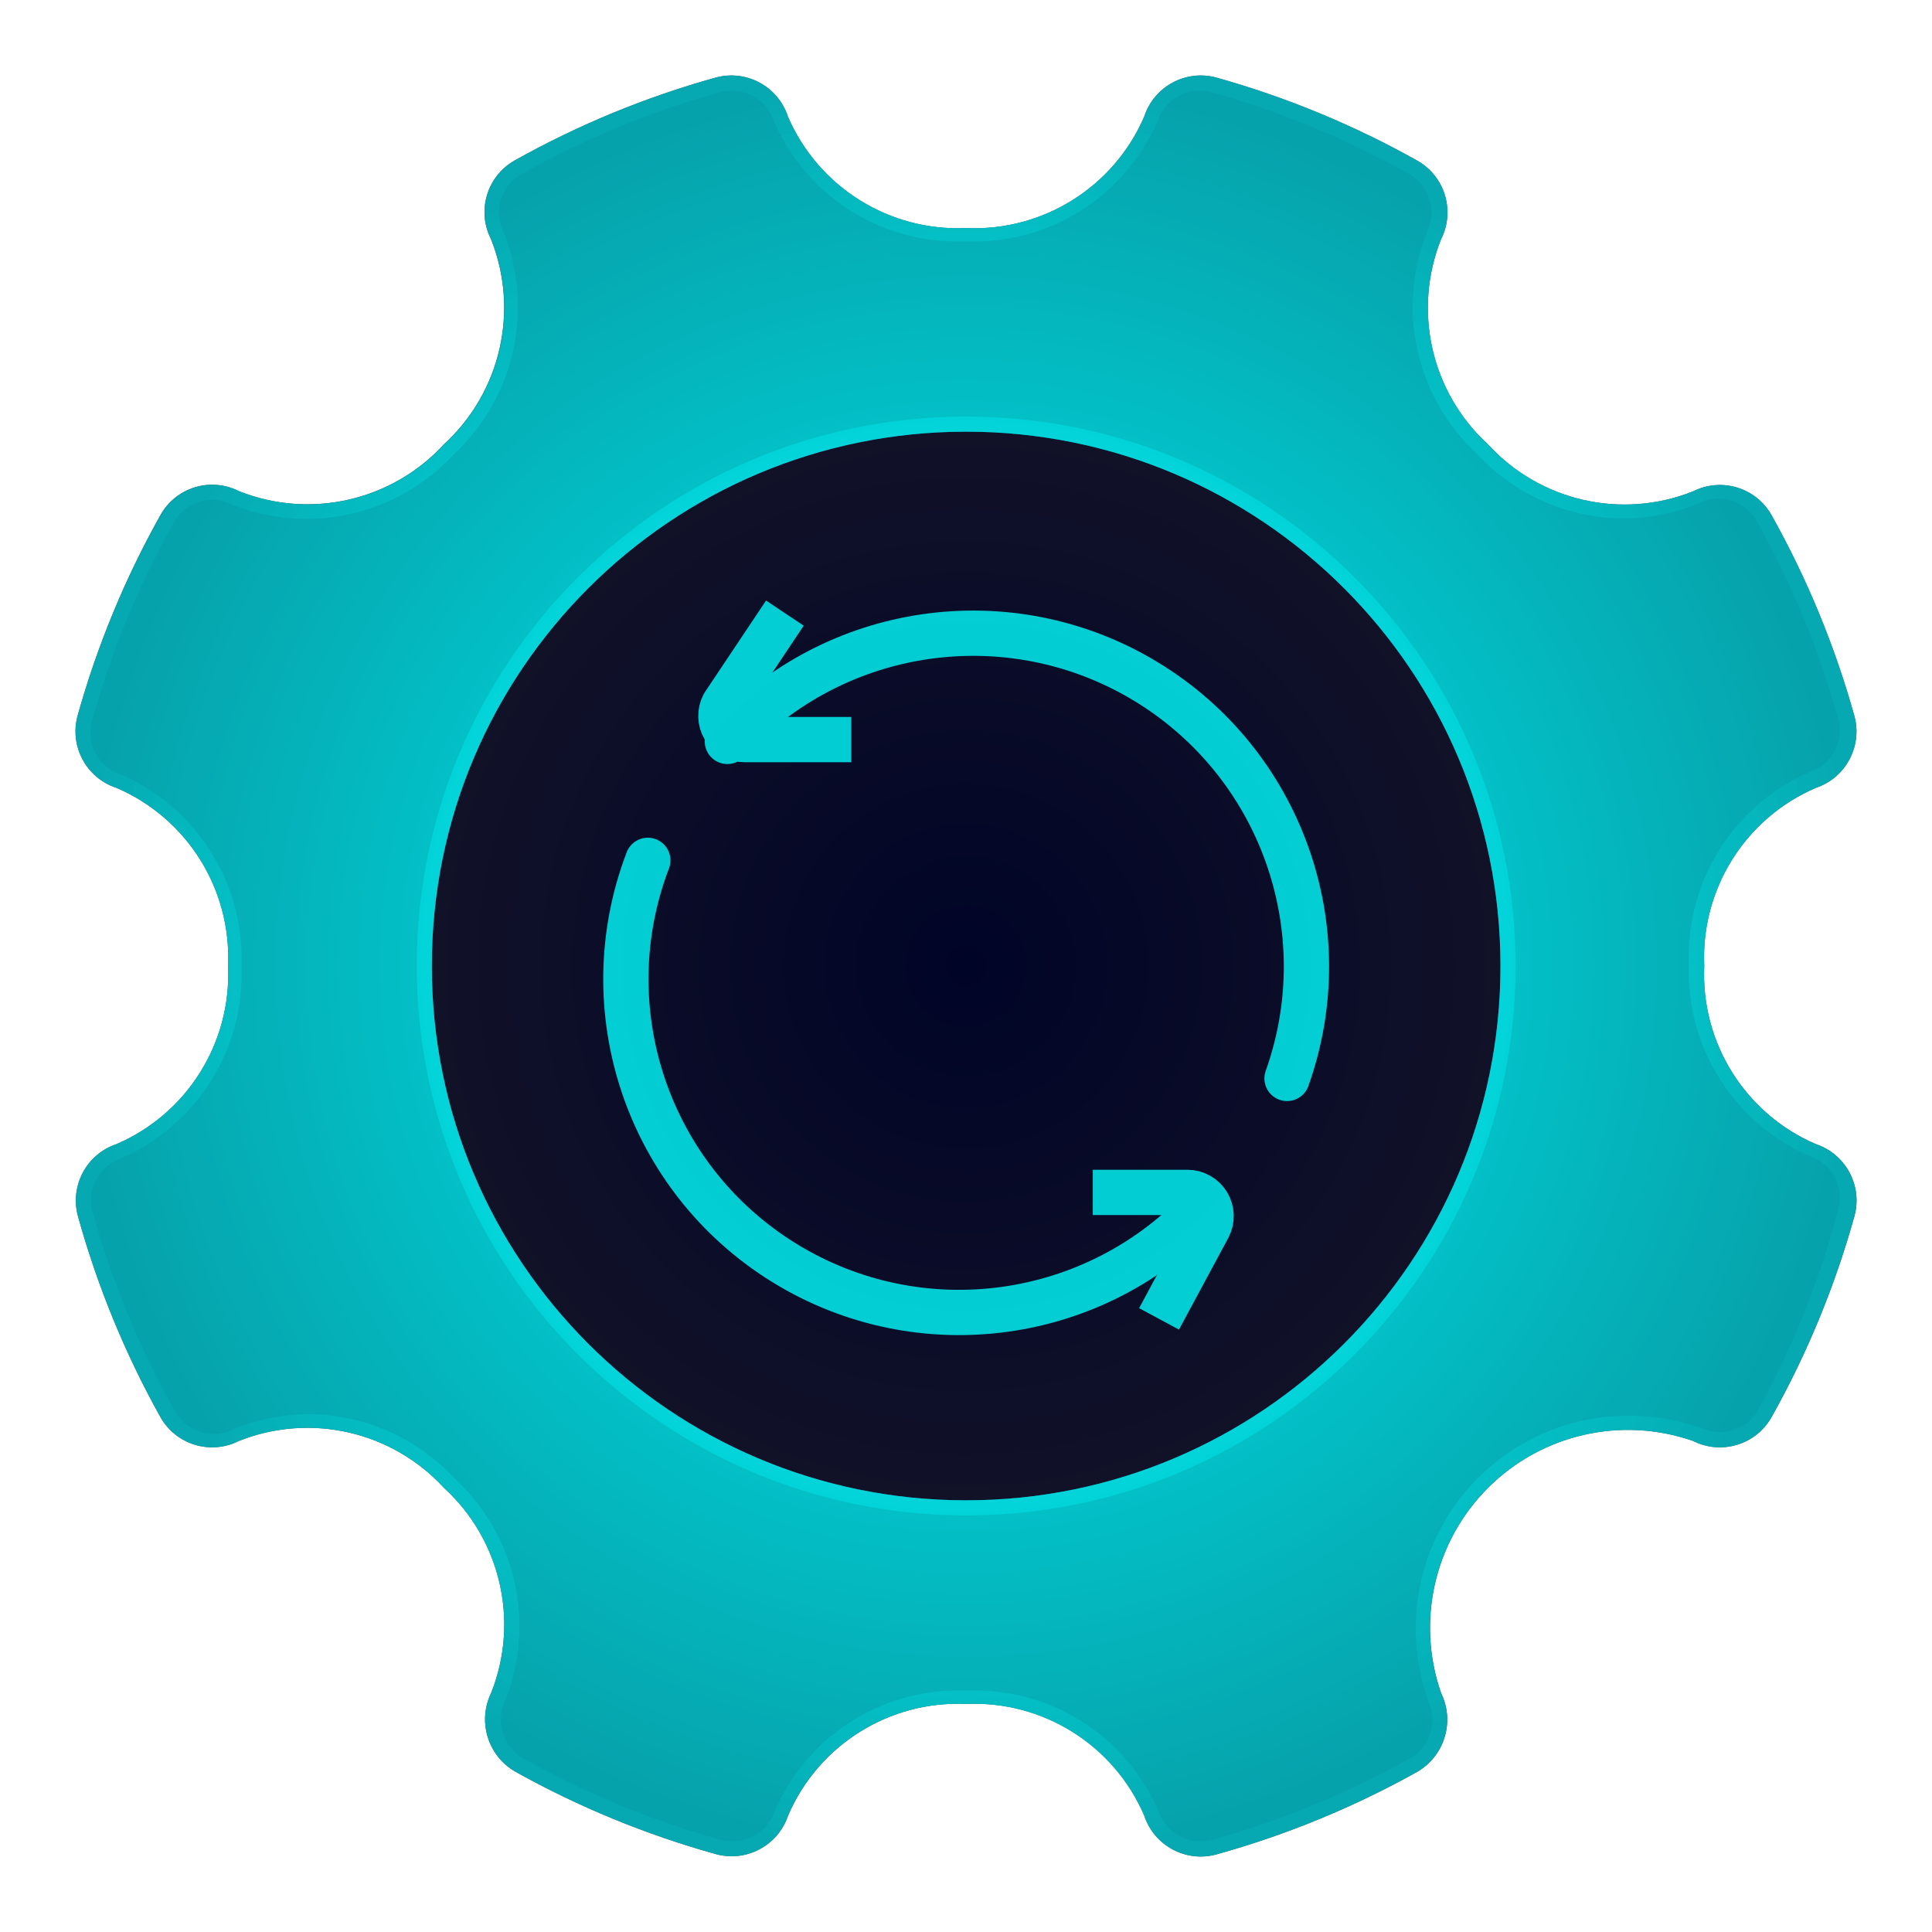
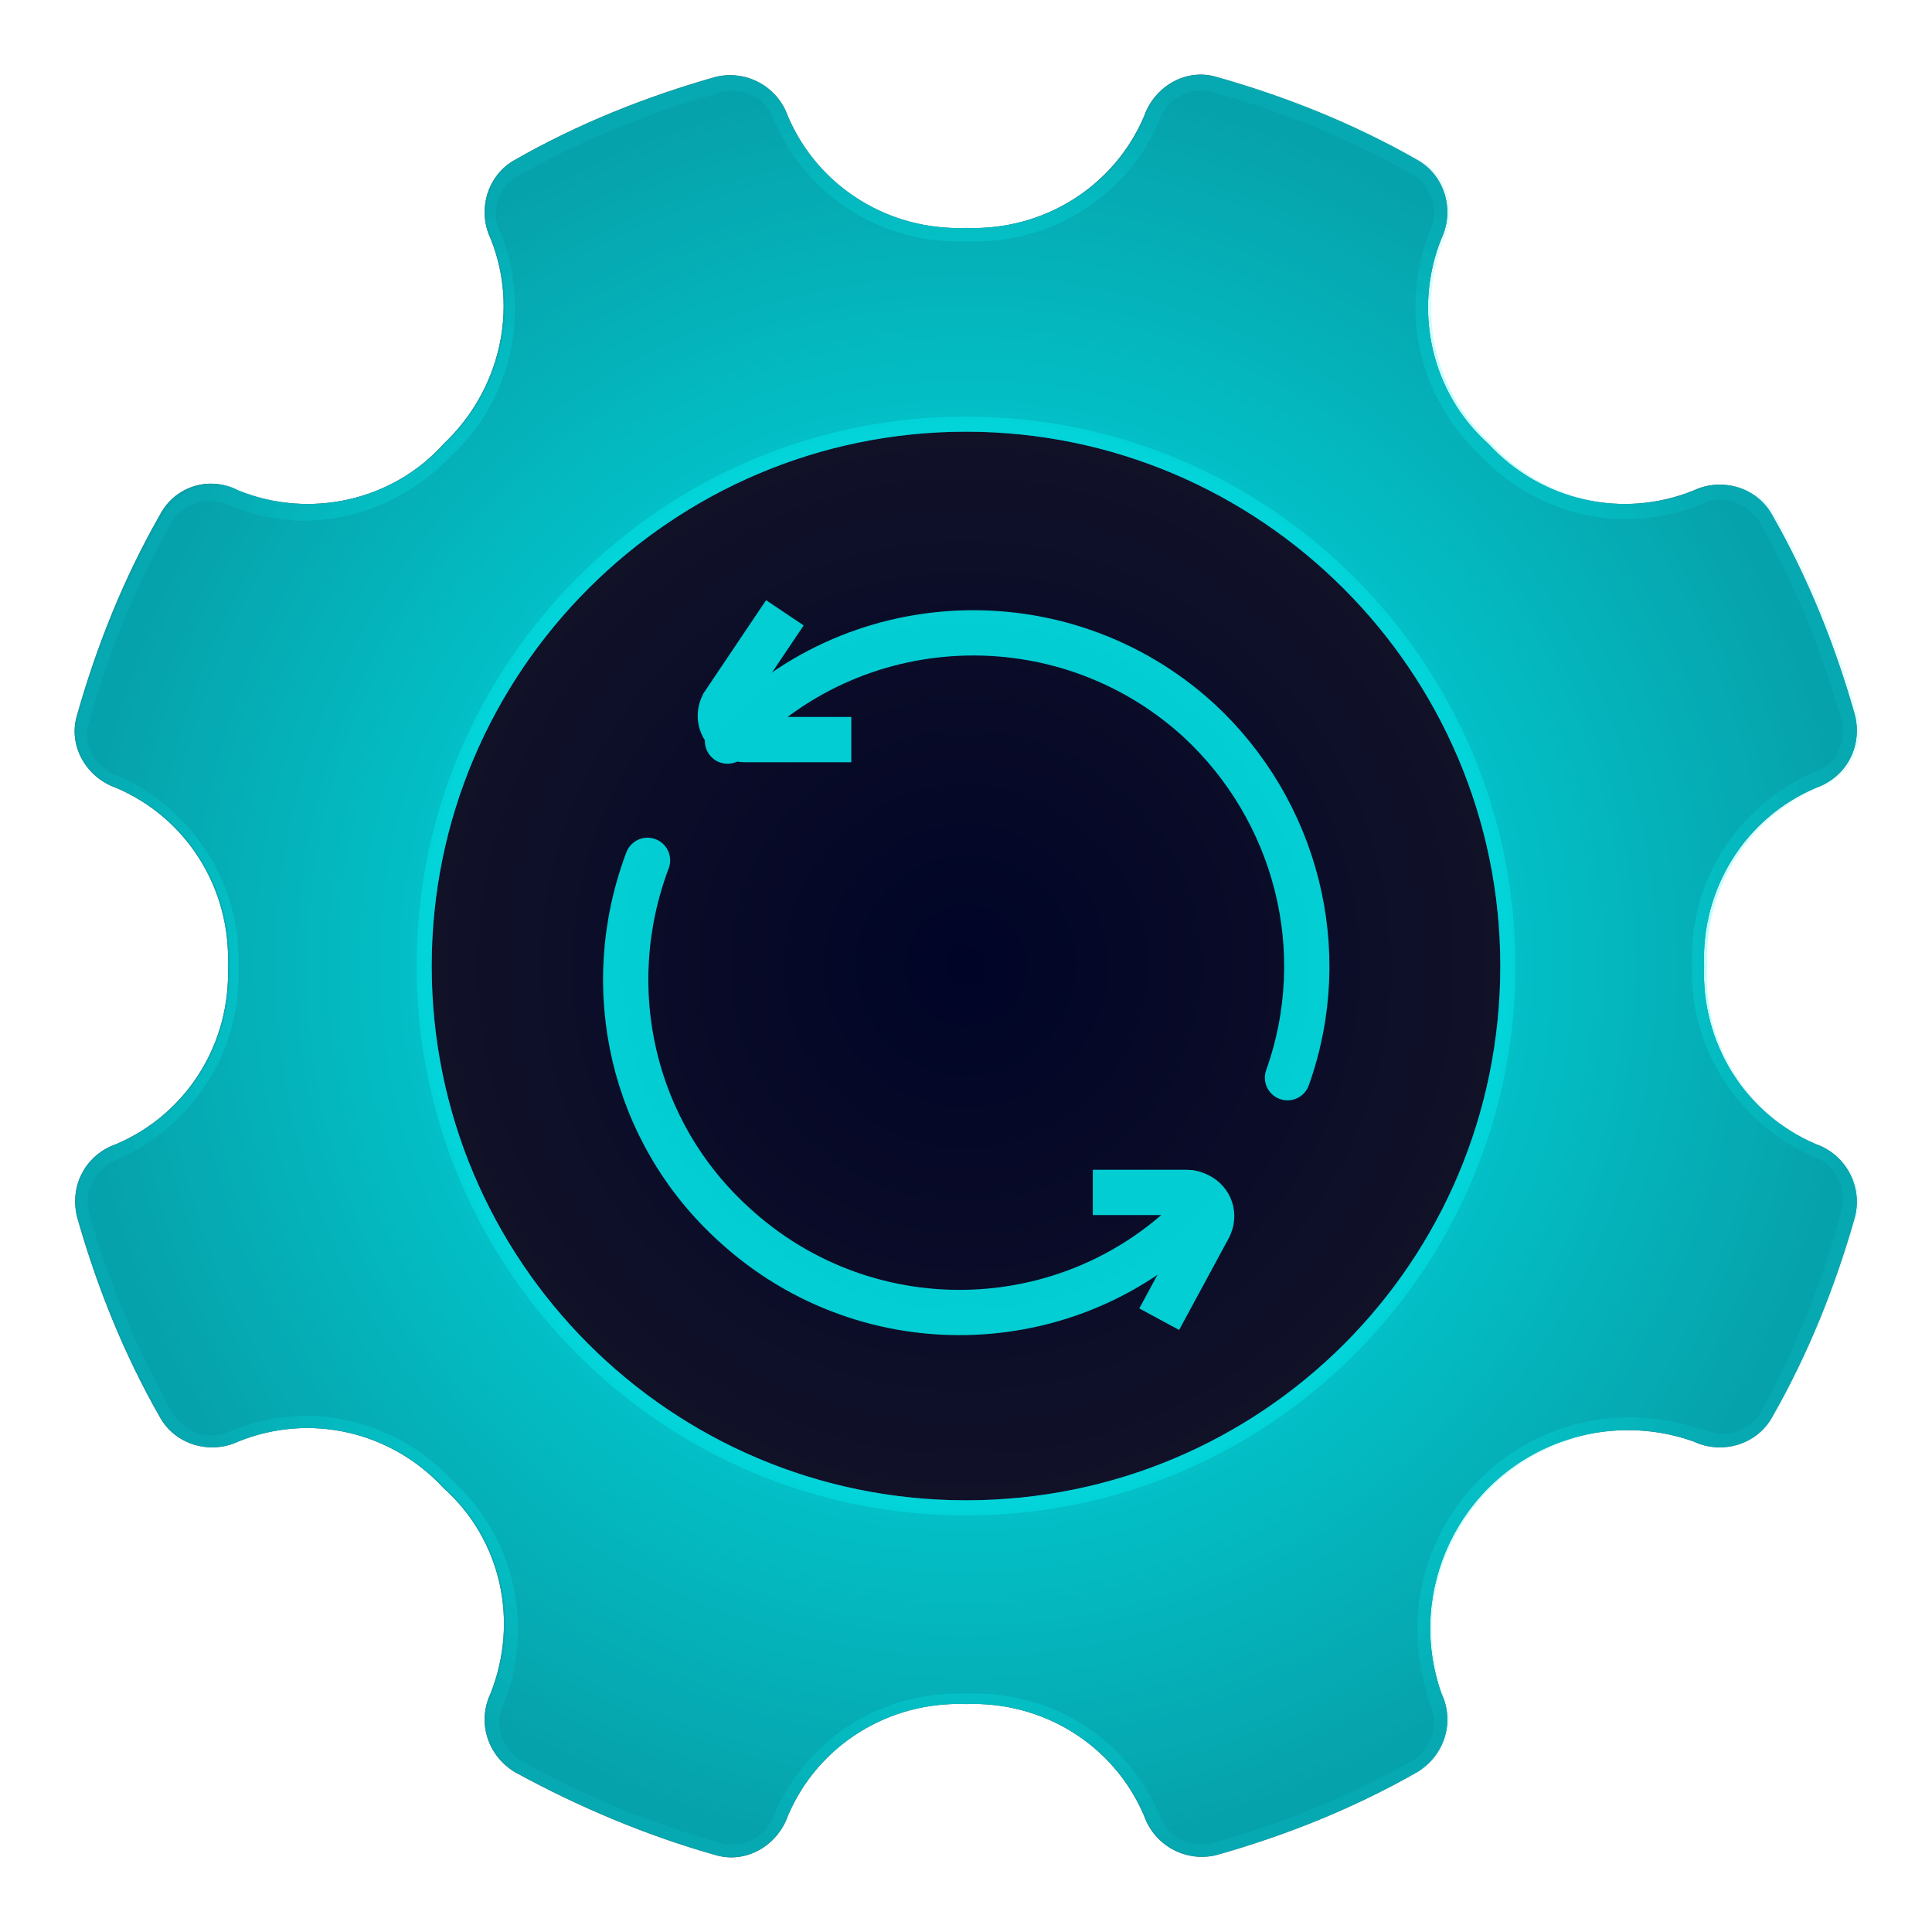
- <svg xmlns="http://www.w3.org/2000/svg" xmlns:xlink="http://www.w3.org/1999/xlink" id="软件和更新" viewBox="0 0 128 128">
-   <defs>
-     <style>.cls-1,.cls-6,.cls-7{stroke-miterlimit:10;}.cls-1{fill:url(#未命名的渐变_105);stroke:url(#未命名的渐变_154);}.cls-2{fill:url(#未命名的渐变_105-2);}.cls-3{fill:url(#未命名的渐变_154-2);}.cls-4{fill:url(#未命名的渐变_171);}.cls-5{opacity:0.8;}.cls-6,.cls-7{fill:none;stroke:#00fefe;stroke-width:3px;}.cls-6{stroke-linecap:round;}</style>
-     <radialGradient id="未命名的渐变_105" cx="64" cy="64" r="37.55" gradientUnits="userSpaceOnUse">
-       <stop offset="0" stop-color="#000427" />
-       <stop offset="1" stop-color="#121228" />
+ <svg xmlns="http://www.w3.org/2000/svg" version="1.1" id="软件和更新" x="0px" y="0px" viewBox="0 0 128 128" enable-background="new 0 0 128 128" xml:space="preserve">
+   <g id="_128">
+     <radialGradient id="SVGID_1_" cx="64" cy="64" r="37.55" gradientTransform="matrix(1 0 0 -1 0 128)" gradientUnits="userSpaceOnUse">
+       <stop offset="0" style="stop-color:#000427" />
+       <stop offset="1" style="stop-color:#121228" />
    </radialGradient>
-     <radialGradient id="未命名的渐变_154" cx="64" cy="64" r="38.05" gradientUnits="userSpaceOnUse">
-       <stop offset="0" stop-color="#00fefe" />
-       <stop offset="1" stop-color="#00fefe" stop-opacity="0.1" />
+     <radialGradient id="SVGID_2_" cx="64" cy="64" r="38.05" gradientTransform="matrix(1 0 0 -1 0 128)" gradientUnits="userSpaceOnUse">
+       <stop offset="0" style="stop-color:#00FEFE" />
+       <stop offset="1" style="stop-color:#00FEFE;stop-opacity:0.1" />
    </radialGradient>
-     <radialGradient id="未命名的渐变_105-2" cx="64" cy="64" r="59" gradientTransform="translate(0 0.01)" xlink:href="#未命名的渐变_105" />
-     <radialGradient id="未命名的渐变_154-2" cx="64" cy="64" r="59" xlink:href="#未命名的渐变_154" />
-     <radialGradient id="未命名的渐变_171" cx="64" cy="64" r="59" gradientTransform="translate(0 0.01)" gradientUnits="userSpaceOnUse">
-       <stop offset="0" stop-color="#01f5f6" />
-       <stop offset="1" stop-color="#02e0e3" stop-opacity="0.7" />
+     <circle fill="url(#SVGID_1_)" stroke="url(#SVGID_2_)" stroke-miterlimit="10" cx="64" cy="64" r="37.6" />
+     <radialGradient id="SVGID_3_" cx="64.001" cy="64.01" r="59" gradientTransform="matrix(1 0 0 -1 0 128.01)" gradientUnits="userSpaceOnUse">
+       <stop offset="0" style="stop-color:#000427" />
+       <stop offset="1" style="stop-color:#121228" />
    </radialGradient>
-   </defs>
-   <g id="_128" data-name="128">
-     <circle class="cls-1" cx="64" cy="64" r="37.55" />
-     <path class="cls-2" d="M120.3,75.8A12.24,12.24,0,0,1,112.91,64a12.24,12.24,0,0,1,7.39-11.8,3.94,3.94,0,0,0,2.56-4.76,60.42,60.42,0,0,0-5.49-13.31,3.93,3.93,0,0,0-5.19-1.58,12.26,12.26,0,0,1-13.59-3.1,12.26,12.26,0,0,1-3.11-13.61,3.94,3.94,0,0,0-1.57-5.19A60.76,60.76,0,0,0,80.59,5.14a3.94,3.94,0,0,0-4.78,2.58A12.25,12.25,0,0,1,64,15.11a12.25,12.25,0,0,1-11.8-7.39,3.94,3.94,0,0,0-4.78-2.58,60.22,60.22,0,0,0-13.32,5.49,3.93,3.93,0,0,0-1.57,5.21,12.27,12.27,0,0,1-3.11,13.59,12.28,12.28,0,0,1-13.59,3.11,3.92,3.92,0,0,0-5.19,1.57A60.49,60.49,0,0,0,5.14,47.42,3.94,3.94,0,0,0,7.72,52.2,12.24,12.24,0,0,1,15.11,64,12.24,12.24,0,0,1,7.72,75.8a3.94,3.94,0,0,0-2.56,4.76,60.51,60.51,0,0,0,5.47,13.33,3.93,3.93,0,0,0,5.19,1.58,12.28,12.28,0,0,1,13.59,3.1,12.27,12.27,0,0,1,3.13,13.59,4,4,0,0,0,1.57,5.2,60.67,60.67,0,0,0,13.32,5.48,3.94,3.94,0,0,0,4.78-2.55,12.24,12.24,0,0,1,11.8-7.4,12.24,12.24,0,0,1,11.8,7.4,3.94,3.94,0,0,0,4.78,2.57,60.67,60.67,0,0,0,13.32-5.48,4,4,0,0,0,1.57-5.2,13.11,13.11,0,0,1,16.7-16.71,3.93,3.93,0,0,0,5.19-1.58,60.42,60.42,0,0,0,5.49-13.31A3.94,3.94,0,0,0,120.3,75.8ZM64,99.4A35.4,35.4,0,1,1,99.41,64,35.4,35.4,0,0,1,64,99.4Z" />
-     <path class="cls-3" d="M48.47,6a2.93,2.93,0,0,1,2.79,2v0l0,0a13.22,13.22,0,0,0,12.17,8h1.1a13.23,13.23,0,0,0,12.17-8l0,0V8a2.93,2.93,0,0,1,2.79-2,3.32,3.32,0,0,1,.77.1,59.46,59.46,0,0,1,13.09,5.42,2.93,2.93,0,0,1,1.18,3.87l0,0,0,0a13.34,13.34,0,0,0,3.33,14.69,13.34,13.34,0,0,0,9.76,4.27,13.16,13.16,0,0,0,4.91-1h0l0,0a2.85,2.85,0,0,1,1.31-.32,2.94,2.94,0,0,1,2.56,1.49,59.69,59.69,0,0,1,5.39,13.08,2.93,2.93,0,0,1-1.9,3.55l0,0h0a13.33,13.33,0,0,0-8,12.72,13.33,13.33,0,0,0,8,12.72l0,0h0a2.93,2.93,0,0,1,1.9,3.56A58.89,58.89,0,0,1,116.5,93.4,2.94,2.94,0,0,1,114,94.89a2.89,2.89,0,0,1-1.32-.32l-.06,0-.06,0a14.14,14.14,0,0,0-4.65-.78,14.1,14.1,0,0,0-13.32,18.77l0,.07,0,0a2.93,2.93,0,0,1-1.17,3.87,59.68,59.68,0,0,1-13.1,5.4,2.71,2.71,0,0,1-.77.1,2.93,2.93,0,0,1-2.79-2v0l0,0a13.23,13.23,0,0,0-12.17-8h-1.1a13.23,13.23,0,0,0-12.17,8l0,0v0a2.92,2.92,0,0,1-2.79,2,2.86,2.86,0,0,1-.77-.1,59.86,59.86,0,0,1-13.09-5.39,2.94,2.94,0,0,1-1.18-3.88l0,0,0,0a13.33,13.33,0,0,0-3.35-14.66,13.31,13.31,0,0,0-9.76-4.28,13.12,13.12,0,0,0-4.91,1h0l0,0a2.89,2.89,0,0,1-1.32.32,3,3,0,0,1-2.55-1.48A59.86,59.86,0,0,1,6.13,80.3,2.93,2.93,0,0,1,8,76.75h0l0,0a13.31,13.31,0,0,0,8-12.72,13.31,13.31,0,0,0-8-12.72l0,0H8A2.93,2.93,0,0,1,6.1,47.69,59.66,59.66,0,0,1,11.52,34.6a2.94,2.94,0,0,1,2.55-1.49,2.89,2.89,0,0,1,1.32.32l0,0h0a13.12,13.12,0,0,0,4.91.95,13.34,13.34,0,0,0,9.76-4.27,13.36,13.36,0,0,0,3.33-14.67l0,0,0,0A2.92,2.92,0,0,1,34.6,11.5,59.8,59.8,0,0,1,47.69,6.1a3.47,3.47,0,0,1,.78-.1M64,100.4A36.4,36.4,0,1,0,27.61,64,36.44,36.44,0,0,0,64,100.4M79.55,5a3.94,3.94,0,0,0-3.74,2.72,12.25,12.25,0,0,1-11.25,7.4h-1.1a12.24,12.24,0,0,1-11.25-7.4A3.94,3.94,0,0,0,48.47,5a4.13,4.13,0,0,0-1,.14,60.22,60.22,0,0,0-13.32,5.49,3.93,3.93,0,0,0-1.57,5.21,12.27,12.27,0,0,1-3.11,13.59,12.27,12.27,0,0,1-9,4,12.41,12.41,0,0,1-4.54-.87,3.88,3.88,0,0,0-1.77-.43,3.94,3.94,0,0,0-3.42,2A60.49,60.49,0,0,0,5.14,47.42,3.94,3.94,0,0,0,7.72,52.2,12.24,12.24,0,0,1,15.11,64,12.24,12.24,0,0,1,7.72,75.8a3.94,3.94,0,0,0-2.56,4.76,60.51,60.51,0,0,0,5.47,13.33,3.92,3.92,0,0,0,3.42,2,4,4,0,0,0,1.77-.42,12.24,12.24,0,0,1,13.59,3.1,12.27,12.27,0,0,1,3.13,13.59,4,4,0,0,0,1.57,5.2,60.67,60.67,0,0,0,13.32,5.48,3.77,3.77,0,0,0,1,.14,3.94,3.94,0,0,0,3.74-2.69,12.25,12.25,0,0,1,11.25-7.41h1.1a12.26,12.26,0,0,1,11.25,7.41A3.93,3.93,0,0,0,79.55,123h0a3.85,3.85,0,0,0,1-.14,60.67,60.67,0,0,0,13.32-5.48,4,4,0,0,0,1.57-5.2,13.12,13.12,0,0,1,16.7-16.71,4,4,0,0,0,1.77.42,3.92,3.92,0,0,0,3.42-2,60.42,60.42,0,0,0,5.49-13.31,3.94,3.94,0,0,0-2.56-4.78A12.24,12.24,0,0,1,112.91,64a12.24,12.24,0,0,1,7.39-11.8,3.94,3.94,0,0,0,2.56-4.76,60.42,60.42,0,0,0-5.49-13.31,3.93,3.93,0,0,0-5.19-1.58,12.24,12.24,0,0,1-13.59-3.1,12.26,12.26,0,0,1-3.11-13.61,3.94,3.94,0,0,0-1.57-5.19A60.76,60.76,0,0,0,80.59,5.14a4.19,4.19,0,0,0-1-.14ZM64,99.4A35.4,35.4,0,1,1,99.41,64,35.4,35.4,0,0,1,64,99.4Z" />
-     <path class="cls-4" d="M120.3,75.8A12.24,12.24,0,0,1,112.91,64a12.24,12.24,0,0,1,7.39-11.8,3.94,3.94,0,0,0,2.56-4.76,60.42,60.42,0,0,0-5.49-13.31,3.93,3.93,0,0,0-5.19-1.58,12.26,12.26,0,0,1-13.59-3.1,12.26,12.26,0,0,1-3.11-13.61,3.94,3.94,0,0,0-1.57-5.19A60.76,60.76,0,0,0,80.59,5.14a3.94,3.94,0,0,0-4.78,2.58A12.25,12.25,0,0,1,64,15.11a12.25,12.25,0,0,1-11.8-7.39,3.94,3.94,0,0,0-4.78-2.58,60.22,60.22,0,0,0-13.32,5.49,3.93,3.93,0,0,0-1.57,5.21,12.27,12.27,0,0,1-3.11,13.59,12.28,12.28,0,0,1-13.59,3.11,3.92,3.92,0,0,0-5.19,1.57A60.49,60.49,0,0,0,5.14,47.42,3.94,3.94,0,0,0,7.72,52.2,12.24,12.24,0,0,1,15.11,64,12.24,12.24,0,0,1,7.72,75.8a3.94,3.94,0,0,0-2.56,4.76,60.51,60.51,0,0,0,5.47,13.33,3.93,3.93,0,0,0,5.19,1.58,12.28,12.28,0,0,1,13.59,3.1,12.27,12.27,0,0,1,3.13,13.59,4,4,0,0,0,1.57,5.2,60.67,60.67,0,0,0,13.32,5.48,3.94,3.94,0,0,0,4.78-2.55,12.24,12.24,0,0,1,11.8-7.4,12.24,12.24,0,0,1,11.8,7.4,3.94,3.94,0,0,0,4.78,2.57,60.67,60.67,0,0,0,13.32-5.48,4,4,0,0,0,1.57-5.2,13.11,13.11,0,0,1,16.7-16.71,3.93,3.93,0,0,0,5.19-1.58,60.42,60.42,0,0,0,5.49-13.31A3.94,3.94,0,0,0,120.3,75.8ZM64,99.4A35.4,35.4,0,1,1,99.41,64,35.4,35.4,0,0,1,64,99.4Z" />
-     <g class="cls-5">
-       <path class="cls-6" d="M48.19,49.12A22.08,22.08,0,0,1,85.27,71.45" />
-       <path class="cls-7" d="M52,40.62,47.94,46.7A1.57,1.57,0,0,0,49.33,49H56.4" />
-       <path class="cls-6" d="M79.81,79.81A22.08,22.08,0,0,1,42.92,57" />
-       <path class="cls-7" d="M76.79,87.38l3.27-6.08A1.57,1.57,0,0,0,78.67,79H72.4" />
+     <path fill="url(#SVGID_3_)" d="M120.3,75.8c-4.7-2-7.6-6.7-7.4-11.8c-0.2-5.1,2.7-9.8,7.4-11.8c2-0.7,3.1-2.7,2.6-4.8   c-1.3-4.6-3.1-9.1-5.5-13.3c-1-1.8-3.3-2.5-5.2-1.6c-4.7,1.9-10.1,0.7-13.6-3.1c-3.8-3.4-5-8.9-3.1-13.6c0.9-1.9,0.2-4.2-1.6-5.2   c-4.2-2.4-8.7-4.2-13.3-5.5c-2-0.6-4.1,0.6-4.8,2.6c-2,4.7-6.7,7.6-11.8,7.4c-5.1,0.2-9.8-2.7-11.8-7.4c-0.7-2-2.8-3.1-4.8-2.6   c-4.6,1.3-9.1,3.1-13.3,5.5c-1.8,1-2.5,3.3-1.6,5.2c1.9,4.7,0.6,10.1-3.1,13.6c-3.4,3.8-8.9,5-13.6,3.1c-1.9-1-4.2-0.3-5.2,1.6   c-2.4,4.2-4.2,8.7-5.5,13.3c-0.6,2,0.6,4.1,2.6,4.8c4.7,2,7.6,6.7,7.4,11.8c0.2,5.1-2.7,9.8-7.4,11.8c-2,0.7-3.1,2.7-2.6,4.8   c1.3,4.6,3.1,9.1,5.5,13.3c1,1.8,3.3,2.5,5.2,1.6c4.7-1.9,10.1-0.7,13.6,3.1c3.8,3.4,5,8.8,3.1,13.6c-0.9,1.9-0.2,4.1,1.6,5.2   c4.2,2.3,8.7,4.2,13.3,5.5c2,0.6,4.1-0.6,4.8-2.6c2-4.7,6.7-7.6,11.8-7.4c5.1-0.2,9.8,2.7,11.8,7.4c0.7,2,2.8,3.1,4.8,2.6   c4.6-1.3,9.1-3.1,13.3-5.5c1.8-1.1,2.5-3.3,1.6-5.2c-2.4-6.8,1.2-14.3,8-16.7c2.8-1,5.9-1,8.7,0c1.9,0.9,4.2,0.2,5.2-1.6   c2.4-4.2,4.2-8.7,5.5-13.3C123.4,78.6,122.3,76.5,120.3,75.8z M64,99.4c-19.6,0-35.4-15.9-35.4-35.4S44.5,28.6,64,28.6   c19.5,0,35.4,15.9,35.4,35.4C99.4,83.6,83.6,99.4,64,99.4C64,99.4,64,99.4,64,99.4z" />
+     <radialGradient id="SVGID_4_" cx="63.998" cy="64" r="58.999" gradientTransform="matrix(1 0 0 -1 0 128)" gradientUnits="userSpaceOnUse">
+       <stop offset="0" style="stop-color:#00FEFE" />
+       <stop offset="1" style="stop-color:#00FEFE;stop-opacity:0.1" />
+     </radialGradient>
+     <path fill="url(#SVGID_4_)" d="M48.5,6c1.3,0,2.4,0.8,2.8,2l0,0l0,0c2.1,4.9,6.9,8,12.2,8h1.1c5.3,0,10.1-3.1,12.2-8l0,0l0,0   c0.4-1.2,1.5-2,2.8-2c0.3,0,0.5,0,0.8,0.1c4.6,1.3,9,3.1,13.1,5.4c1.4,0.8,1.9,2.5,1.2,3.9l0,0l0,0c-2,5.1-0.7,10.9,3.3,14.7   c2.5,2.7,6.1,4.3,9.8,4.3c1.7,0,3.4-0.4,4.9-1l0,0l0,0c0.4-0.2,0.9-0.3,1.3-0.3c1.1,0,2,0.6,2.6,1.5c2.3,4.1,4.1,8.5,5.4,13.1   c0.4,1.5-0.4,3.1-1.9,3.5l0,0l0,0c-5,2.2-8.2,7.2-8,12.7c-0.2,5.5,3,10.5,8,12.7l0,0l0,0c1.5,0.5,2.3,2.1,1.9,3.6   c-1.2,4.6-3,9.1-5.3,13.3c-0.5,0.9-1.5,1.5-2.5,1.5c-0.5,0-0.9-0.1-1.3-0.3h-0.1h-0.1c-1.5-0.5-3.1-0.8-4.7-0.8   c-7.8,0-14.1,6.3-14.1,14.1c0,1.6,0.3,3.2,0.8,4.7v0.1l0,0c0.7,1.4,0.2,3.1-1.2,3.9c-4.1,2.3-8.5,4.1-13.1,5.4   c-0.3,0.1-0.5,0.1-0.8,0.1c-1.3,0-2.4-0.8-2.8-2l0,0l0,0c-2.1-4.9-6.9-8-12.2-8h-1.1c-5.3,0-10.1,3.1-12.2,8l0,0l0,0   c-0.4,1.2-1.5,2-2.8,2c-0.3,0-0.5,0-0.8-0.1c-4.6-1.3-9-3.1-13.1-5.4c-1.4-0.8-1.9-2.5-1.2-3.9l0,0l0,0c2-5.1,0.7-10.9-3.4-14.7   c-2.5-2.7-6.1-4.3-9.8-4.3c-1.7,0-3.4,0.4-4.9,1l0,0l0,0c-0.4,0.2-0.9,0.3-1.3,0.3c-1.1,0-2-0.6-2.6-1.5c-2.3-4.2-4.2-8.6-5.5-13.2   c-0.4-1.5,0.4-3,1.9-3.6l0,0l0,0c5-2.2,8.2-7.2,8-12.7c0.2-5.5-3-10.5-8-12.7l0,0l0,0c-1.5-0.5-2.4-2.1-1.9-3.6   c1.3-4.6,3.1-9,5.4-13.1c0.5-0.9,1.5-1.5,2.6-1.5c0.5,0,0.9,0.1,1.3,0.3l0,0l0,0c1.6,0.6,3.2,1,4.9,1c3.7,0,7.2-1.6,9.8-4.3   c4-3.7,5.3-9.6,3.3-14.7l0,0l0,0c-0.8-1.4-0.2-3.2,1.2-3.9c4.1-2.3,8.5-4.1,13.1-5.4C47.9,6,48.2,6,48.5,6 M64,100.4   c20.1,0,36.4-16.3,36.4-36.4S84.1,27.6,64,27.6S27.6,43.9,27.6,64c0,0,0,0,0,0C27.6,84.1,43.9,100.4,64,100.4 M79.6,5   c-1.7,0-3.2,1.1-3.7,2.7c-1.9,4.5-6.4,7.4-11.3,7.4h-1.1c-4.9,0-9.3-2.9-11.3-7.4c-0.5-1.6-2-2.7-3.7-2.7c-0.3,0-0.7,0.1-1,0.1   c-4.6,1.3-9.1,3.1-13.3,5.5c-1.8,1-2.5,3.3-1.6,5.2c1.9,4.7,0.6,10.1-3.1,13.6c-2.3,2.5-5.6,4-9,4c-1.6,0-3.1-0.3-4.5-0.9   c-0.5-0.3-1.2-0.4-1.8-0.4c-1.4,0-2.7,0.8-3.4,2c-2.4,4.2-4.3,8.7-5.6,13.3c-0.6,2,0.6,4.1,2.6,4.8c4.7,2,7.6,6.7,7.4,11.8   c0.2,5.1-2.7,9.8-7.4,11.8c-2,0.7-3.1,2.7-2.6,4.8c1.3,4.6,3.1,9.1,5.5,13.3c0.7,1.2,2,2,3.4,2c0.6,0,1.2-0.1,1.8-0.4   c4.7-1.9,10.1-0.7,13.6,3.1c3.8,3.4,5,8.8,3.1,13.6c-0.9,1.9-0.2,4.1,1.6,5.2c4.2,2.3,8.7,4.2,13.3,5.5c0.3,0.1,0.7,0.1,1,0.1   c1.7,0,3.2-1.1,3.7-2.7c1.9-4.5,6.4-7.4,11.3-7.4h1.1c4.9,0,9.3,2.9,11.3,7.4c0.5,1.6,2.1,2.7,3.8,2.7l0,0c0.3,0,0.7,0,1-0.1   c4.6-1.3,9.1-3.1,13.3-5.5c1.8-1.1,2.5-3.3,1.6-5.2c-2.4-6.8,1.2-14.3,8.1-16.7c2.8-1,5.8-1,8.6,0c0.5,0.3,1.2,0.4,1.8,0.4   c1.4,0,2.7-0.8,3.4-2c2.4-4.2,4.2-8.7,5.5-13.3c0.6-2-0.6-4.1-2.6-4.8c-4.7-2-7.6-6.7-7.3-11.8c-0.2-5.1,2.7-9.8,7.4-11.8   c2-0.7,3.1-2.7,2.6-4.8c-1.3-4.6-3.1-9.1-5.5-13.3c-1-1.8-3.3-2.5-5.2-1.6c-4.7,1.9-10.1,0.7-13.6-3.1c-3.8-3.4-5-8.9-3.1-13.6   c0.9-1.9,0.2-4.2-1.6-5.2c-4.2-2.4-8.7-4.2-13.3-5.5C80.3,5.1,79.9,5,79.6,5L79.6,5z M64,99.4c-19.6,0-35.4-15.9-35.4-35.4   S44.5,28.6,64,28.6c19.5,0,35.4,15.9,35.4,35.4C99.4,83.6,83.6,99.4,64,99.4C64,99.4,64,99.4,64,99.4z" />
+     <radialGradient id="SVGID_5_" cx="64.001" cy="64.01" r="59" gradientTransform="matrix(1 0 0 -1 0 128.01)" gradientUnits="userSpaceOnUse">
+       <stop offset="0" style="stop-color:#01F5F6" />
+       <stop offset="1" style="stop-color:#02E0E3;stop-opacity:0.7" />
+     </radialGradient>
+     <path fill="url(#SVGID_5_)" d="M120.3,75.8c-4.7-2-7.6-6.7-7.4-11.8c-0.2-5.1,2.7-9.8,7.4-11.8c2-0.7,3.1-2.7,2.6-4.8   c-1.3-4.6-3.1-9.1-5.5-13.3c-1-1.8-3.3-2.5-5.2-1.6c-4.7,1.9-10.1,0.7-13.6-3.1c-3.8-3.4-5-8.9-3.1-13.6c0.9-1.9,0.2-4.2-1.6-5.2   c-4.2-2.4-8.7-4.2-13.3-5.5c-2-0.6-4.1,0.6-4.8,2.6c-2,4.7-6.7,7.6-11.8,7.4c-5.1,0.2-9.8-2.7-11.8-7.4c-0.7-2-2.8-3.1-4.8-2.6   c-4.6,1.3-9.1,3.1-13.3,5.5c-1.8,1-2.5,3.3-1.6,5.2c1.9,4.7,0.6,10.1-3.1,13.6c-3.4,3.8-8.9,5-13.6,3.1c-1.9-1-4.2-0.3-5.2,1.6   c-2.4,4.2-4.2,8.7-5.5,13.3c-0.6,2,0.6,4.1,2.6,4.8c4.7,2,7.6,6.7,7.4,11.8c0.2,5.1-2.7,9.8-7.4,11.8c-2,0.7-3.1,2.7-2.6,4.8   c1.3,4.6,3.1,9.1,5.5,13.3c1,1.8,3.3,2.5,5.2,1.6c4.7-1.9,10.1-0.7,13.6,3.1c3.8,3.4,5,8.8,3.1,13.6c-0.9,1.9-0.2,4.1,1.6,5.2   c4.2,2.3,8.7,4.2,13.3,5.5c2,0.6,4.1-0.6,4.8-2.6c2-4.7,6.7-7.6,11.8-7.4c5.1-0.2,9.8,2.7,11.8,7.4c0.7,2,2.8,3.1,4.8,2.6   c4.6-1.3,9.1-3.1,13.3-5.5c1.8-1.1,2.5-3.3,1.6-5.2c-2.4-6.8,1.2-14.3,8-16.7c2.8-1,5.9-1,8.7,0c1.9,0.9,4.2,0.2,5.2-1.6   c2.4-4.2,4.2-8.7,5.5-13.3C123.4,78.6,122.3,76.5,120.3,75.8z M64,99.4c-19.6,0-35.4-15.9-35.4-35.4S44.5,28.6,64,28.6   c19.5,0,35.4,15.9,35.4,35.4C99.4,83.6,83.6,99.4,64,99.4C64,99.4,64,99.4,64,99.4z" />
+     <g opacity="0.8">
+       <path fill="none" stroke="#00FEFE" stroke-width="3" stroke-linecap="round" stroke-miterlimit="10" d="M48.2,49.1    c8.2-9,22.2-9.6,31.2-1.4c6.5,6,8.9,15.3,5.9,23.7" />
+       <path fill="none" stroke="#00FEFE" stroke-width="3" stroke-miterlimit="10" d="M52,40.6l-4.1,6.1c-0.4,0.8-0.1,1.7,0.7,2.1    c0.2,0.1,0.5,0.2,0.7,0.2h7.1" />
+       <path fill="none" stroke="#00FEFE" stroke-width="3" stroke-linecap="round" stroke-miterlimit="10" d="M79.8,79.8    c-8.2,9-22.2,9.6-31.2,1.3C41.9,75,39.7,65.5,42.9,57" />
+       <path fill="none" stroke="#00FEFE" stroke-width="3" stroke-miterlimit="10" d="M76.8,87.4l3.3-6.1c0.4-0.8,0.1-1.7-0.7-2.1    c-0.2-0.1-0.5-0.2-0.7-0.2h-6.3" />
    </g>
  </g>
</svg>
